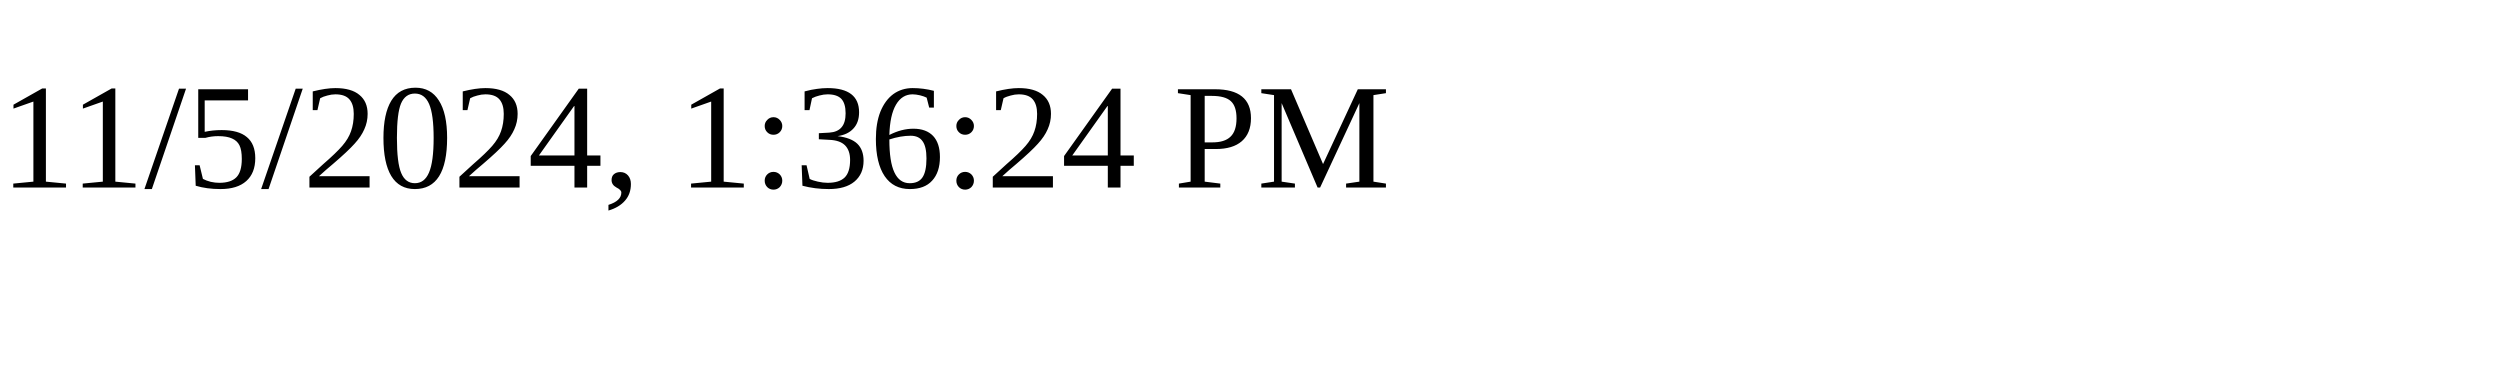
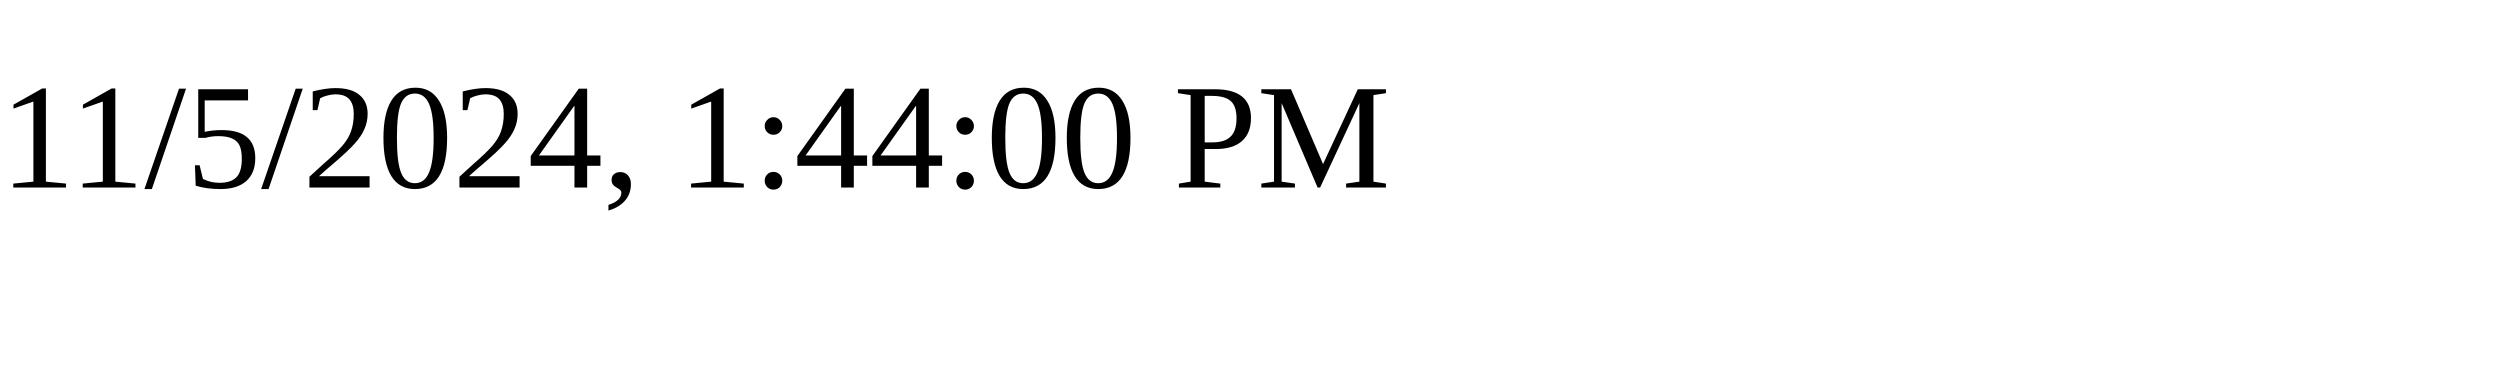
<svg xmlns="http://www.w3.org/2000/svg" height="30" width="200">
-   <text x="0" y="15">11/5/2024, 1:36:24 PM</text>
+   <text x="0" y="15">11/5/2024, 1:44:00 PM</text>
</svg>
